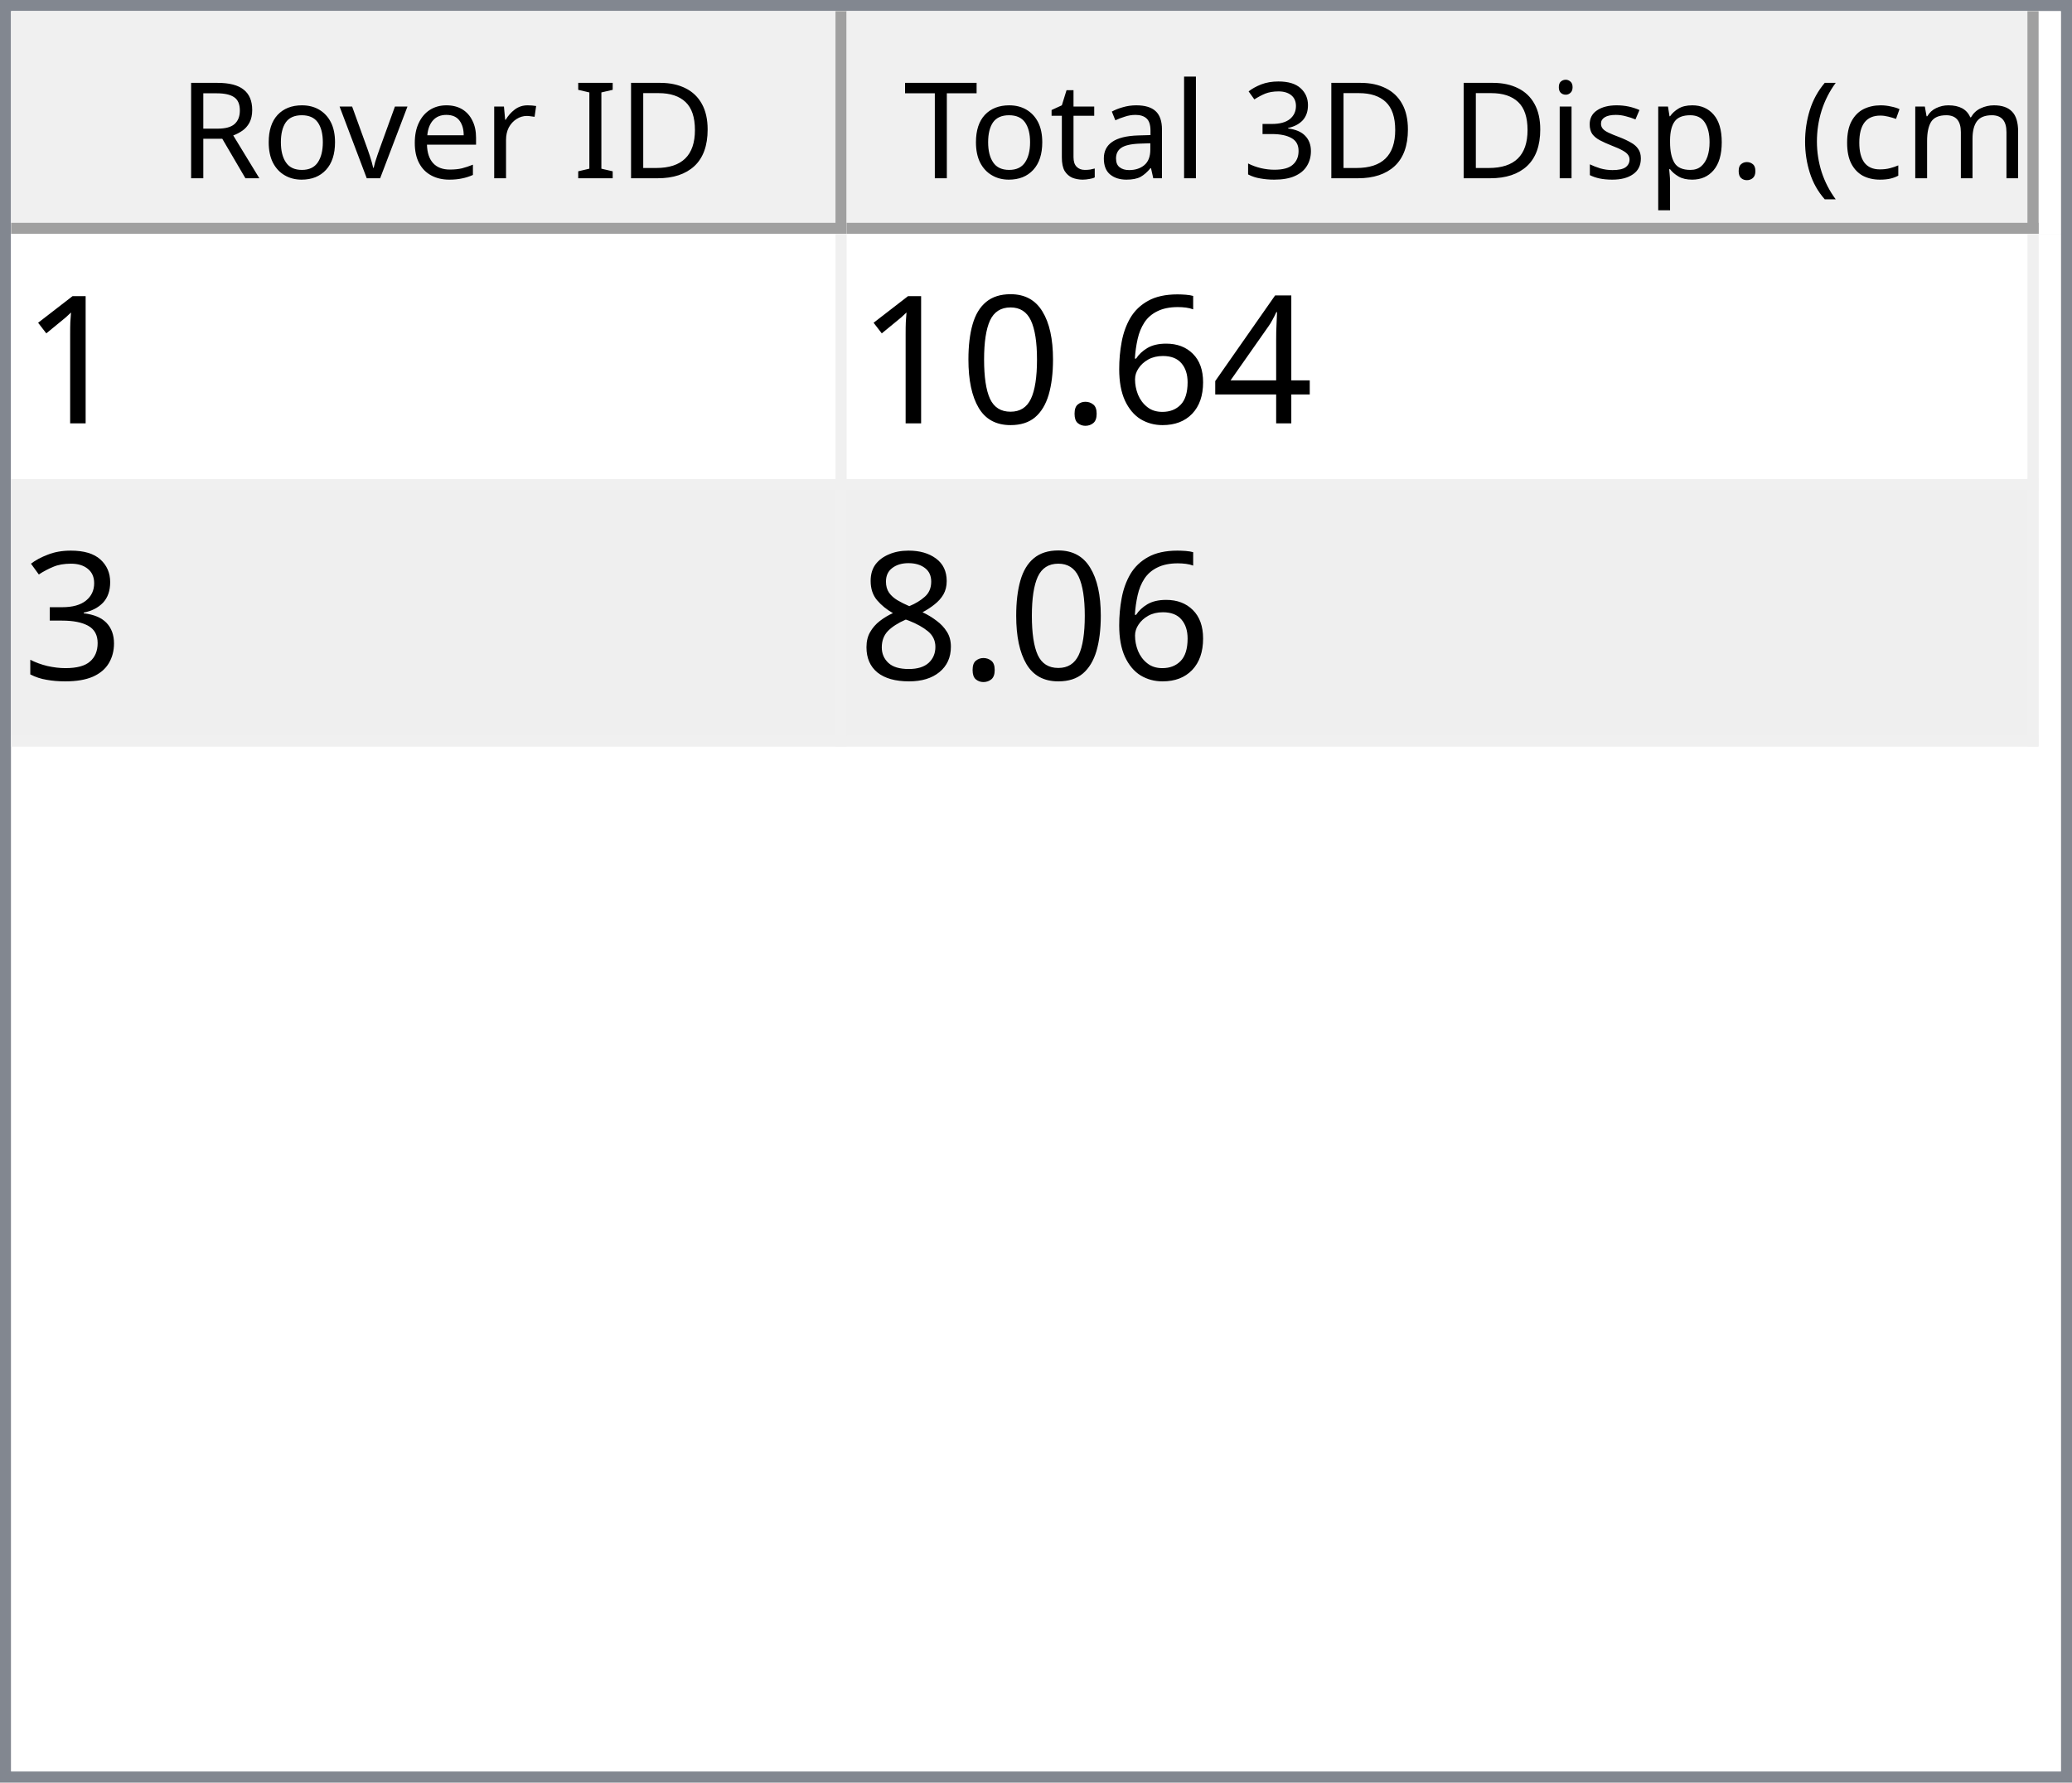
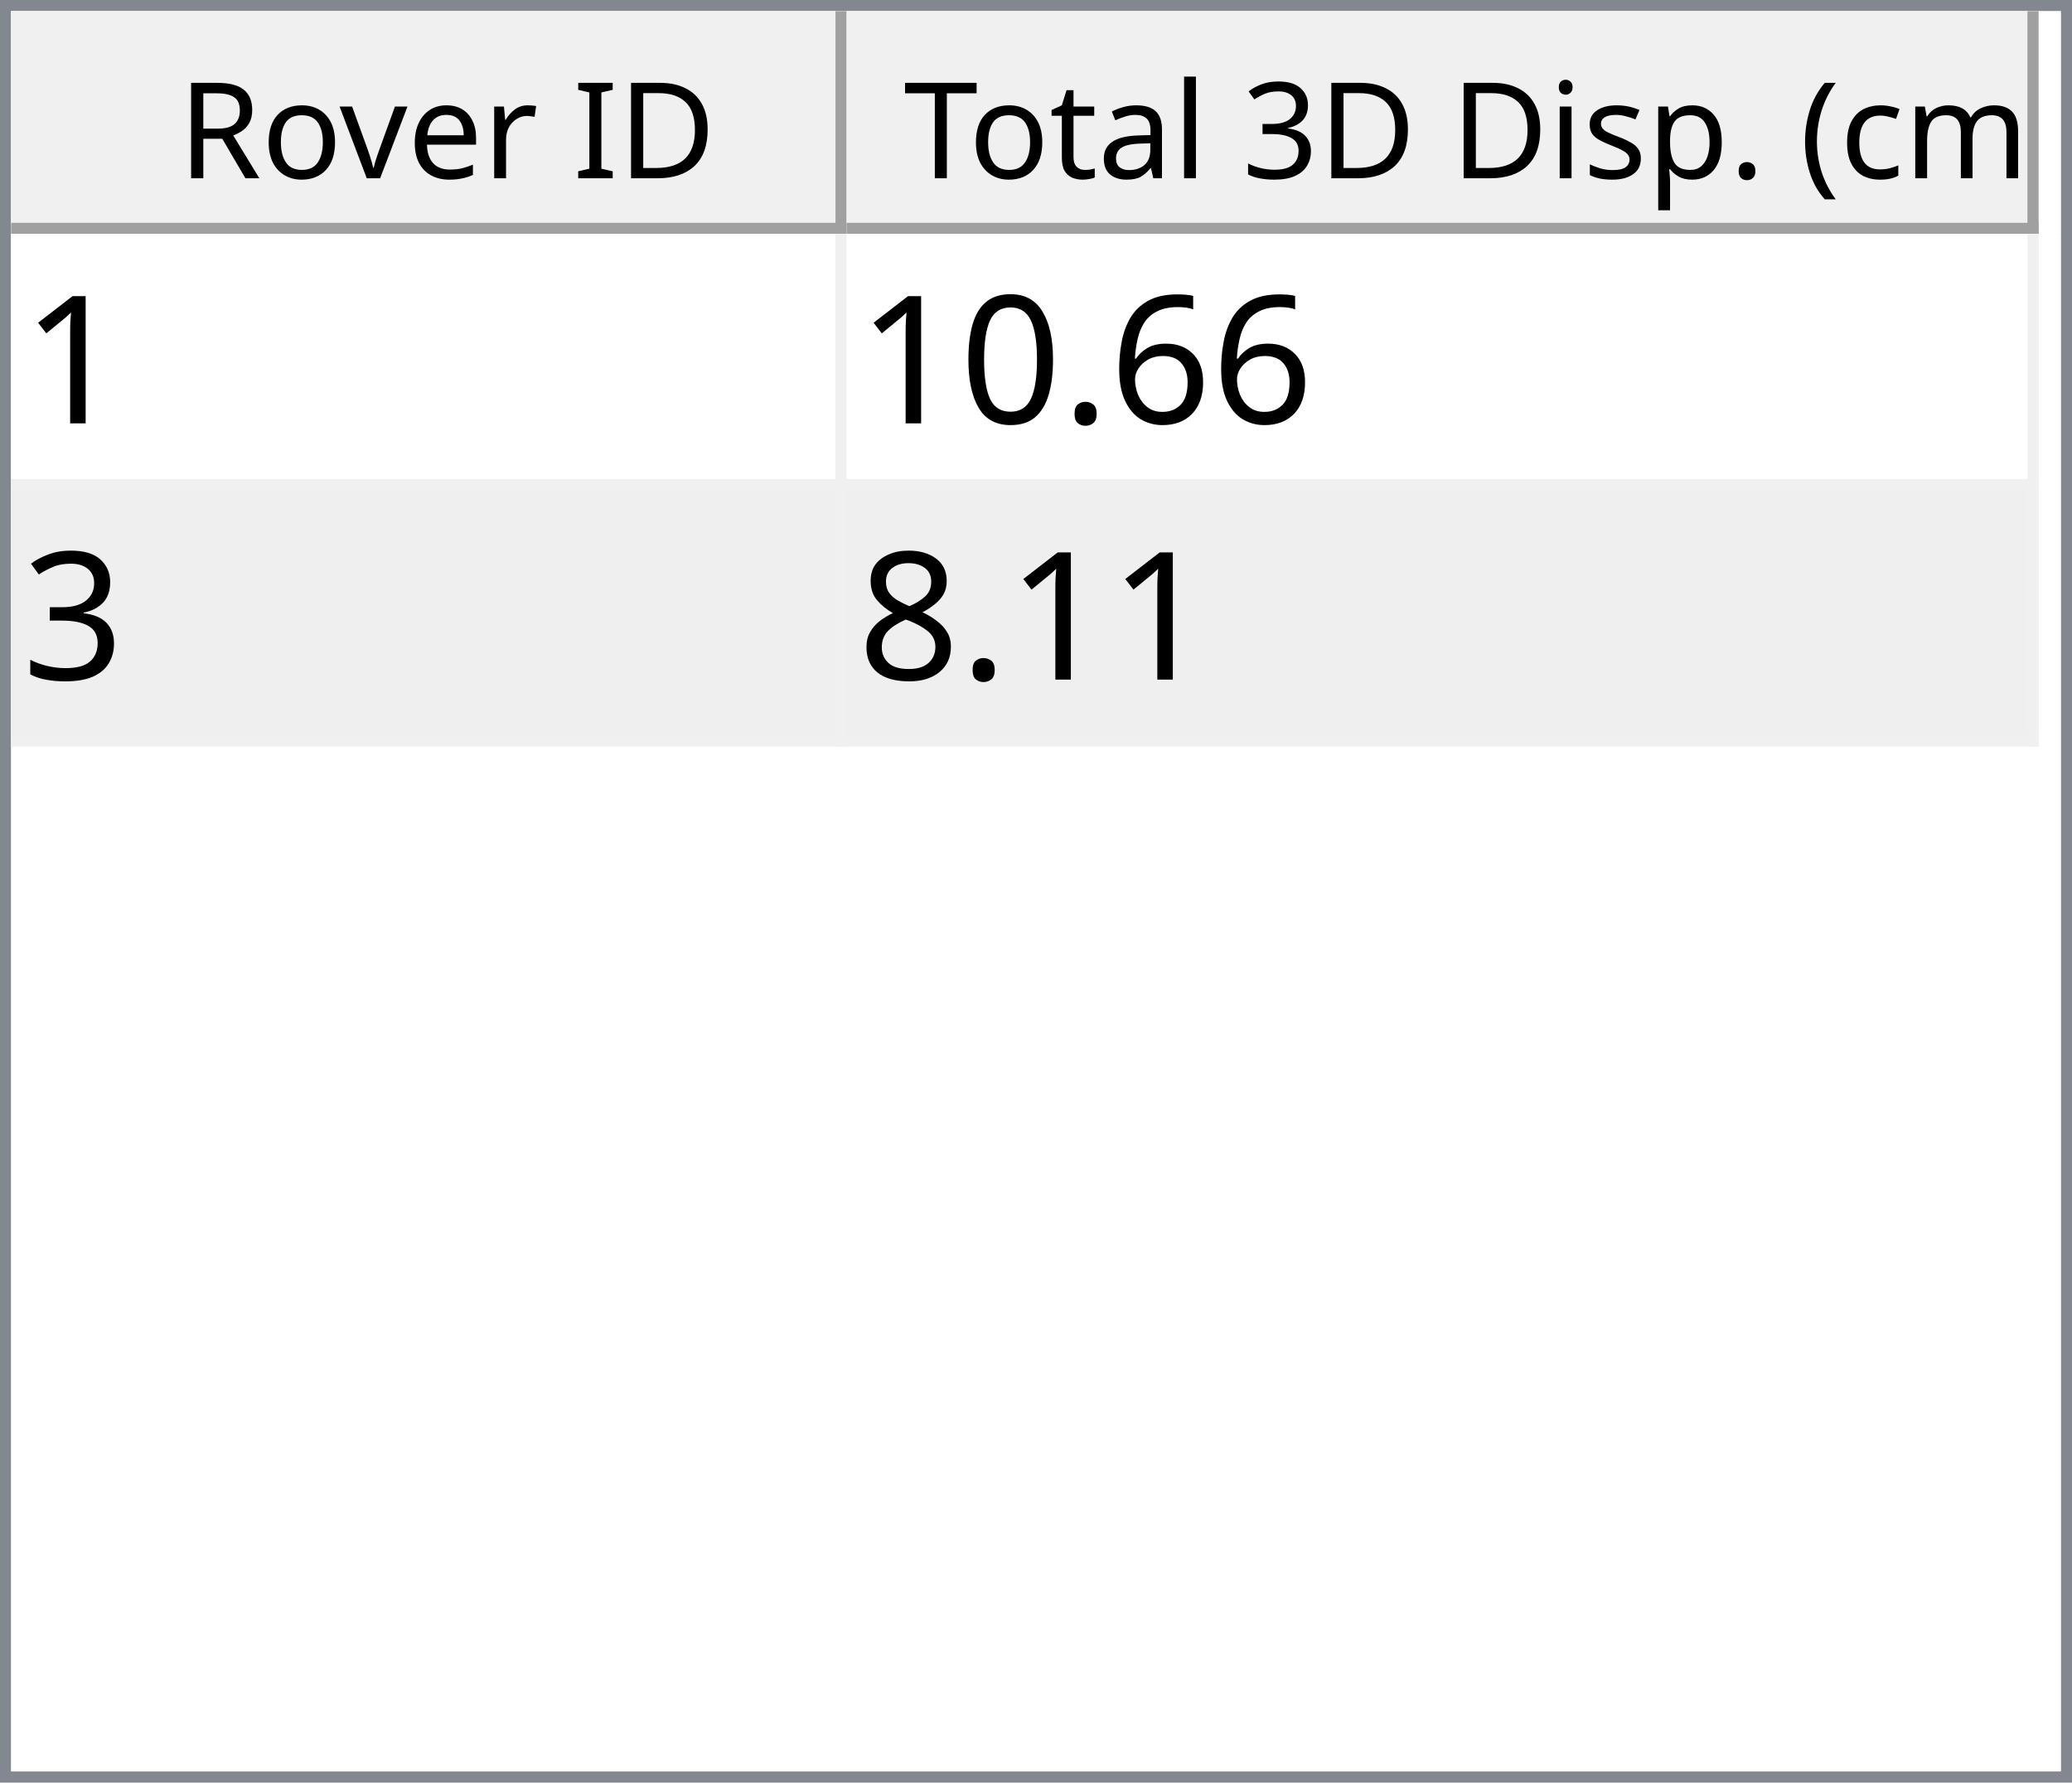
<svg xmlns="http://www.w3.org/2000/svg" style="fill-opacity:1; color-rendering:auto; color-interpolation:auto; text-rendering:auto; stroke:black; stroke-linecap:square; stroke-miterlimit:10; shape-rendering:auto; stroke-opacity:1; fill:black; stroke-dasharray:none; font-weight:normal; stroke-width:1; font-family:'Dialog'; font-style:normal; stroke-linejoin:miter; font-size:12px; stroke-dashoffset:0; image-rendering:auto;" width="186" height="160">
  <defs id="genericDefs" />
  <g>
    <defs id="defs1">
      <clipPath clipPathUnits="userSpaceOnUse" id="clipPath1">
        <path d="M0 0 L186 0 L186 160 L0 160 L0 0 Z" />
      </clipPath>
      <clipPath clipPathUnits="userSpaceOnUse" id="clipPath2">
        <path d="M0 0 L0 160 L186 160 L186 0 Z" />
      </clipPath>
      <clipPath clipPathUnits="userSpaceOnUse" id="clipPath3">
        <path d="M0 0 L0 20 L184 20 L184 0 Z" />
      </clipPath>
      <clipPath clipPathUnits="userSpaceOnUse" id="clipPath4">
        <path d="M0 0 L0 20 L75 20 L75 0 Z" />
      </clipPath>
      <clipPath clipPathUnits="userSpaceOnUse" id="clipPath5">
        <path d="M1 1 L1 19 L74 19 L74 1 Z" />
      </clipPath>
      <clipPath clipPathUnits="userSpaceOnUse" id="clipPath6">
        <path d="M0 0 L0 18 L73 18 L73 0 Z" />
      </clipPath>
      <clipPath clipPathUnits="userSpaceOnUse" id="clipPath7">
        <path d="M-0.5 -0.5 L-0.5 19.5 L74.5 19.5 L74.5 -0.5 Z" />
      </clipPath>
      <clipPath clipPathUnits="userSpaceOnUse" id="clipPath8">
        <path d="M0 0 L0 20 L107 20 L107 0 Z" />
      </clipPath>
      <clipPath clipPathUnits="userSpaceOnUse" id="clipPath9">
        <path d="M1 1 L1 19 L106 19 L106 1 Z" />
      </clipPath>
      <clipPath clipPathUnits="userSpaceOnUse" id="clipPath10">
        <path d="M0 0 L0 18 L105 18 L105 0 Z" />
      </clipPath>
      <clipPath clipPathUnits="userSpaceOnUse" id="clipPath11">
        <path d="M-0.5 -0.5 L-0.5 19.5 L106.5 19.5 L106.5 -0.5 Z" />
      </clipPath>
      <clipPath clipPathUnits="userSpaceOnUse" id="clipPath12">
        <path d="M0 0 L0 138 L184 138 L184 0 Z" />
      </clipPath>
      <clipPath clipPathUnits="userSpaceOnUse" id="clipPath13">
        <path d="M0 0 L0 46 L182 46 L182 0 Z" />
      </clipPath>
      <clipPath clipPathUnits="userSpaceOnUse" id="clipPath14">
        <path d="M-0.5 -0.5 L-0.5 45.5 L181.5 45.5 L181.5 -0.5 Z" />
      </clipPath>
      <clipPath clipPathUnits="userSpaceOnUse" id="clipPath15">
        <path d="M0 0 L0 22 L74 22 L74 0 Z" />
      </clipPath>
      <clipPath clipPathUnits="userSpaceOnUse" id="clipPath16">
        <path d="M0 0 L0 22 L106 22 L106 0 Z" />
      </clipPath>
      <font horiz-adv-x="64.551" id="font1">
        <font-face ascent="107.91" descent="25.098" units-per-em="100" style="font-style:normal; font-family:Segoe UI; font-weight:normal;" />
        <missing-glyph horiz-adv-x="64.551" d="M8.109 0 L8.109 68.266 L56.453 68.266 L56.453 0 L8.109 0 ZM15.328 7.234 L49.219 7.234 L49.219 61.031 L15.328 61.031 L15.328 7.234 Z" />
        <glyph unicode="D" horiz-adv-x="70.117" d="M9.188 0 L9.188 70.016 L28.516 70.016 Q65.531 70.016 65.531 35.891 Q65.531 19.672 55.25 9.836 Q44.969 0 27.734 0 L9.188 0 ZM17.391 62.594 L17.391 7.422 L27.828 7.422 Q41.609 7.422 49.273 14.797 Q56.938 22.172 56.938 35.688 Q56.938 62.594 28.328 62.594 L17.391 62.594 Z" />
        <glyph unicode="I" horiz-adv-x="26.611" d="M17.391 0 L9.188 0 L9.188 70.016 L17.391 70.016 L17.391 0 Z" />
        <glyph unicode=" " horiz-adv-x="27.393" d="" />
        <glyph unicode="r" horiz-adv-x="34.766" d="M34.188 41.891 Q32.078 43.5 28.125 43.5 Q23 43.5 19.555 38.672 Q16.109 33.844 16.109 25.484 L16.109 0 L8.109 0 L8.109 50 L16.109 50 L16.109 39.703 L16.312 39.703 Q18.016 44.969 21.531 47.922 Q25.047 50.875 29.391 50.875 Q32.516 50.875 34.188 50.203 L34.188 41.891 Z" />
        <glyph unicode="e" horiz-adv-x="52.295" d="M48.297 23 L12.984 23 Q13.188 14.656 17.484 10.109 Q21.781 5.562 29.297 5.562 Q37.75 5.562 44.828 11.141 L44.828 3.609 Q38.234 -1.172 27.391 -1.172 Q16.797 -1.172 10.742 5.641 Q4.688 12.453 4.688 24.812 Q4.688 36.469 11.305 43.82 Q17.922 51.172 27.734 51.172 Q37.547 51.172 42.922 44.828 Q48.297 38.484 48.297 27.203 L48.297 23 ZM40.094 29.781 Q40.047 36.719 36.75 40.578 Q33.453 44.438 27.594 44.438 Q21.922 44.438 17.969 40.383 Q14.016 36.328 13.094 29.781 L40.094 29.781 Z" />
        <glyph unicode="v" horiz-adv-x="47.9" d="M47.406 50 L27.484 0 L19.625 0 L0.688 50 L9.469 50 L22.172 13.672 Q23.578 9.672 23.922 6.688 L24.125 6.688 Q24.609 10.453 25.688 13.484 L38.969 50 L47.406 50 Z" />
        <glyph unicode="o" horiz-adv-x="58.594" d="M29 -1.172 Q17.922 -1.172 11.305 5.836 Q4.688 12.844 4.688 24.422 Q4.688 37.016 11.57 44.094 Q18.453 51.172 30.172 51.172 Q41.359 51.172 47.633 44.289 Q53.906 37.406 53.906 25.203 Q53.906 13.234 47.141 6.031 Q40.375 -1.172 29 -1.172 ZM29.594 44.438 Q21.875 44.438 17.383 39.188 Q12.891 33.938 12.891 24.703 Q12.891 15.828 17.43 10.695 Q21.969 5.562 29.594 5.562 Q37.359 5.562 41.531 10.594 Q45.703 15.625 45.703 24.906 Q45.703 34.281 41.531 39.359 Q37.359 44.438 29.594 44.438 Z" />
        <glyph unicode="R" horiz-adv-x="59.814" d="M59.375 0 L49.609 0 L37.891 19.625 Q36.281 22.359 34.766 24.289 Q33.25 26.219 31.664 27.438 Q30.078 28.656 28.25 29.219 Q26.422 29.781 24.125 29.781 L17.391 29.781 L17.391 0 L9.188 0 L9.188 70.016 L30.078 70.016 Q34.672 70.016 38.555 68.867 Q42.438 67.719 45.289 65.375 Q48.141 63.031 49.758 59.547 Q51.375 56.062 51.375 51.375 Q51.375 47.703 50.273 44.656 Q49.172 41.609 47.148 39.211 Q45.125 36.812 42.266 35.133 Q39.406 33.453 35.844 32.516 L35.844 32.328 Q37.594 31.547 38.891 30.547 Q40.188 29.547 41.359 28.18 Q42.531 26.812 43.68 25.078 Q44.828 23.344 46.234 21.047 L59.375 0 ZM17.391 62.594 L17.391 37.203 L28.516 37.203 Q31.594 37.203 34.203 38.133 Q36.812 39.062 38.719 40.797 Q40.625 42.531 41.703 45.047 Q42.781 47.562 42.781 50.688 Q42.781 56.297 39.141 59.445 Q35.5 62.594 28.609 62.594 L17.391 62.594 Z" />
        <glyph unicode=")" horiz-adv-x="30.176" d="M8.297 -15.922 L1.172 -15.922 Q16.406 2.344 16.406 26.812 Q16.406 51.469 1.078 70.016 L8.297 70.016 Q23.531 52.156 23.531 26.703 Q23.531 1.375 8.297 -15.922 Z" />
        <glyph unicode="m" horiz-adv-x="86.133" d="M79.109 0 L71.094 0 L71.094 28.719 Q71.094 37.016 68.531 40.727 Q65.969 44.438 59.906 44.438 Q54.781 44.438 51.195 39.75 Q47.609 35.062 47.609 28.516 L47.609 0 L39.594 0 L39.594 29.688 Q39.594 44.438 28.219 44.438 Q22.953 44.438 19.531 40.016 Q16.109 35.594 16.109 28.516 L16.109 0 L8.109 0 L8.109 50 L16.109 50 L16.109 42.094 L16.312 42.094 Q21.625 51.172 31.844 51.172 Q36.969 51.172 40.773 48.312 Q44.578 45.453 46 40.828 Q51.562 51.172 62.594 51.172 Q79.109 51.172 79.109 30.812 L79.109 0 Z" />
        <glyph unicode="c" horiz-adv-x="46.191" d="M42.188 2.297 Q36.422 -1.172 28.516 -1.172 Q17.828 -1.172 11.258 5.789 Q4.688 12.75 4.688 23.828 Q4.688 36.188 11.766 43.68 Q18.844 51.172 30.672 51.172 Q37.25 51.172 42.281 48.734 L42.281 40.531 Q36.719 44.438 30.375 44.438 Q22.703 44.438 17.797 38.945 Q12.891 33.453 12.891 24.516 Q12.891 15.719 17.508 10.641 Q22.125 5.562 29.891 5.562 Q36.422 5.562 42.188 9.906 L42.188 2.297 Z" />
        <glyph unicode="(" horiz-adv-x="30.176" d="M29.109 -15.922 L21.969 -15.922 Q6.844 1.375 6.844 26.703 Q6.844 52.156 21.969 70.016 L29.203 70.016 Q13.875 51.469 13.875 26.812 Q13.875 2.344 29.109 -15.922 Z" />
        <glyph unicode="." horiz-adv-x="21.68" d="M10.891 -1.078 Q8.641 -1.078 7.055 0.539 Q5.469 2.156 5.469 4.391 Q5.469 6.641 7.055 8.273 Q8.641 9.906 10.891 9.906 Q13.188 9.906 14.797 8.273 Q16.406 6.641 16.406 4.391 Q16.406 2.156 14.797 0.539 Q13.188 -1.078 10.891 -1.078 Z" />
        <glyph unicode="p" horiz-adv-x="58.789" d="M16.312 7.234 L16.109 7.234 L16.109 -23 L8.109 -23 L8.109 50 L16.109 50 L16.109 41.219 L16.312 41.219 Q22.219 51.172 33.594 51.172 Q43.266 51.172 48.688 44.461 Q54.109 37.75 54.109 26.469 Q54.109 13.922 48 6.375 Q41.891 -1.172 31.297 -1.172 Q21.578 -1.172 16.312 7.234 ZM16.109 27.391 L16.109 20.406 Q16.109 14.203 20.141 9.883 Q24.172 5.562 30.375 5.562 Q37.641 5.562 41.773 11.133 Q45.906 16.703 45.906 26.609 Q45.906 34.969 42.047 39.703 Q38.188 44.438 31.594 44.438 Q24.609 44.438 20.359 39.578 Q16.109 34.719 16.109 27.391 Z" />
        <glyph unicode="s" horiz-adv-x="42.432" d="M5.078 1.812 L5.078 10.406 Q11.625 5.562 19.484 5.562 Q30.031 5.562 30.031 12.594 Q30.031 14.594 29.125 15.992 Q28.219 17.391 26.68 18.461 Q25.141 19.531 23.07 20.383 Q21 21.234 18.609 22.172 Q15.281 23.484 12.766 24.828 Q10.25 26.172 8.57 27.859 Q6.891 29.547 6.031 31.695 Q5.172 33.844 5.172 36.719 Q5.172 40.234 6.789 42.945 Q8.406 45.656 11.086 47.484 Q13.766 49.312 17.211 50.242 Q20.656 51.172 24.312 51.172 Q30.812 51.172 35.938 48.922 L35.938 40.828 Q30.422 44.438 23.25 44.438 Q21 44.438 19.195 43.922 Q17.391 43.406 16.094 42.477 Q14.797 41.547 14.086 40.258 Q13.375 38.969 13.375 37.406 Q13.375 35.453 14.086 34.133 Q14.797 32.812 16.164 31.789 Q17.531 30.766 19.484 29.938 Q21.438 29.109 23.922 28.125 Q27.25 26.859 29.883 25.516 Q32.516 24.172 34.375 22.484 Q36.234 20.797 37.234 18.602 Q38.234 16.406 38.234 13.375 Q38.234 9.672 36.602 6.938 Q34.969 4.203 32.234 2.398 Q29.5 0.594 25.93 -0.289 Q22.359 -1.172 18.453 -1.172 Q10.75 -1.172 5.078 1.812 Z" />
        <glyph unicode="i" horiz-adv-x="24.219" d="M12.203 62.703 Q10.062 62.703 8.547 64.164 Q7.031 65.625 7.031 67.875 Q7.031 70.125 8.547 71.609 Q10.062 73.094 12.203 73.094 Q14.406 73.094 15.945 71.609 Q17.484 70.125 17.484 67.875 Q17.484 65.719 15.945 64.211 Q14.406 62.703 12.203 62.703 ZM16.109 0 L8.109 0 L8.109 50 L16.109 50 L16.109 0 Z" />
        <glyph unicode="3" horiz-adv-x="53.906" d="M46.531 19.828 Q46.531 15.094 44.75 11.211 Q42.969 7.328 39.719 4.57 Q36.469 1.812 31.93 0.297 Q27.391 -1.219 21.922 -1.219 Q11.922 -1.219 6 2.594 L6 11.188 Q13.094 5.609 22.219 5.609 Q25.875 5.609 28.828 6.539 Q31.781 7.469 33.906 9.227 Q36.031 10.984 37.18 13.477 Q38.328 15.969 38.328 19.094 Q38.328 32.812 18.797 32.812 L12.984 32.812 L12.984 39.594 L18.5 39.594 Q35.797 39.594 35.797 52.484 Q35.797 64.406 22.609 64.406 Q15.188 64.406 8.688 59.422 L8.688 67.188 Q15.375 71.188 24.609 71.188 Q29 71.188 32.57 69.969 Q36.141 68.75 38.68 66.555 Q41.219 64.359 42.609 61.281 Q44 58.203 44 54.5 Q44 40.672 30.031 36.719 L30.031 36.531 Q33.594 36.141 36.625 34.797 Q39.656 33.453 41.852 31.305 Q44.047 29.156 45.289 26.25 Q46.531 23.344 46.531 19.828 Z" />
        <glyph unicode="l" horiz-adv-x="24.219" d="M16.109 0 L8.109 0 L8.109 74.031 L16.109 74.031 L16.109 0 Z" />
        <glyph unicode="a" horiz-adv-x="50.879" d="M43.891 0 L35.891 0 L35.891 7.812 L35.688 7.812 Q30.469 -1.172 20.312 -1.172 Q12.844 -1.172 8.617 2.781 Q4.391 6.734 4.391 13.281 Q4.391 27.297 20.906 29.594 L35.891 31.688 Q35.891 44.438 25.594 44.438 Q16.547 44.438 9.281 38.281 L9.281 46.484 Q16.656 51.172 26.266 51.172 Q43.891 51.172 43.891 32.516 L43.891 0 ZM35.891 25.297 L23.828 23.641 Q18.266 22.859 15.43 20.875 Q12.594 18.891 12.594 13.875 Q12.594 10.203 15.211 7.883 Q17.828 5.562 22.172 5.562 Q28.125 5.562 32.008 9.742 Q35.891 13.922 35.891 20.312 L35.891 25.297 Z" />
        <glyph unicode="t" horiz-adv-x="33.887" d="M31.297 0.484 Q28.469 -1.078 23.828 -1.078 Q10.688 -1.078 10.688 13.578 L10.688 43.172 L2.094 43.172 L2.094 50 L10.688 50 L10.688 62.203 L18.703 64.797 L18.703 50 L31.297 50 L31.297 43.172 L18.703 43.172 L18.703 14.984 Q18.703 9.969 20.414 7.82 Q22.125 5.672 26.078 5.672 Q29.109 5.672 31.297 7.328 L31.297 0.484 Z" />
        <glyph unicode="T" horiz-adv-x="52.393" d="M50.594 62.594 L30.375 62.594 L30.375 0 L22.172 0 L22.172 62.594 L2 62.594 L2 70.016 L50.594 70.016 L50.594 62.594 Z" />
      </font>
      <font horiz-adv-x="75.0" id="font2">
        <font-face ascent="100.537" descent="21.973" units-per-em="100" style="font-style:normal; font-family:sans-serif; font-weight:normal;" />
        <missing-glyph horiz-adv-x="75.0" d="M12.5 0 L12.5 62.5 L62.5 62.5 L62.5 0 L12.5 0 ZM14.062 1.562 L60.938 1.562 L60.938 60.938 L14.062 60.938 L14.062 1.562 Z" />
        <glyph unicode="1" horiz-adv-x="55.615" d="M37.25 0 L28.469 0 L28.469 56 Q25.297 52.984 20.141 49.953 Q14.984 46.922 10.891 45.406 L10.891 53.906 Q18.266 57.375 23.781 62.305 Q29.297 67.234 31.594 71.875 L37.25 71.875 L37.25 0 Z" />
-         <glyph unicode="4" horiz-adv-x="55.615" d="M32.328 0 L32.328 17.141 L1.266 17.141 L1.266 25.203 L33.938 71.578 L41.109 71.578 L41.109 25.203 L50.781 25.203 L50.781 17.141 L41.109 17.141 L41.109 0 L32.328 0 ZM32.328 25.203 L32.328 57.469 L9.906 25.203 L32.328 25.203 Z" />
        <glyph unicode="6" horiz-adv-x="55.615" d="M49.75 54.047 L41.016 53.375 Q39.844 58.547 37.703 60.891 Q34.125 64.656 28.906 64.656 Q24.703 64.656 21.531 62.312 Q17.391 59.281 14.992 53.469 Q12.594 47.656 12.5 36.922 Q15.672 41.75 20.266 44.094 Q24.859 46.438 29.891 46.438 Q38.672 46.438 44.852 39.969 Q51.031 33.5 51.031 23.25 Q51.031 16.5 48.125 10.719 Q45.219 4.938 40.141 1.859 Q35.062 -1.219 28.609 -1.219 Q17.625 -1.219 10.695 6.859 Q3.766 14.938 3.766 33.5 Q3.766 54.25 11.422 63.672 Q18.109 71.875 29.438 71.875 Q37.891 71.875 43.289 67.141 Q48.688 62.406 49.75 54.047 ZM13.875 23.188 Q13.875 18.656 15.797 14.508 Q17.719 10.359 21.188 8.18 Q24.656 6 28.469 6 Q34.031 6 38.039 10.492 Q42.047 14.984 42.047 22.703 Q42.047 30.125 38.086 34.398 Q34.125 38.672 28.125 38.672 Q22.172 38.672 18.023 34.398 Q13.875 30.125 13.875 23.188 Z" />
        <glyph unicode="." horiz-adv-x="27.783" d="M9.078 0 L9.078 10.016 L19.094 10.016 L19.094 0 L9.078 0 Z" />
        <glyph unicode="0" horiz-adv-x="55.615" d="M4.156 35.297 Q4.156 48 6.766 55.742 Q9.375 63.484 14.523 67.68 Q19.672 71.875 27.484 71.875 Q33.25 71.875 37.594 69.555 Q41.938 67.234 44.773 62.867 Q47.609 58.5 49.219 52.227 Q50.828 45.953 50.828 35.297 Q50.828 22.703 48.242 14.969 Q45.656 7.234 40.508 3.008 Q35.359 -1.219 27.484 -1.219 Q17.141 -1.219 11.234 6.203 Q4.156 15.141 4.156 35.297 ZM13.188 35.297 Q13.188 17.672 17.312 11.836 Q21.438 6 27.484 6 Q33.547 6 37.672 11.859 Q41.797 17.719 41.797 35.297 Q41.797 52.984 37.672 58.789 Q33.547 64.594 27.391 64.594 Q21.344 64.594 17.719 59.469 Q13.188 52.938 13.188 35.297 Z" />
        <glyph unicode="3" horiz-adv-x="55.615" d="M4.203 18.891 L12.984 20.062 Q14.5 12.594 18.141 9.297 Q21.781 6 27 6 Q33.203 6 37.477 10.297 Q41.75 14.594 41.75 20.953 Q41.75 27 37.797 30.93 Q33.844 34.859 27.734 34.859 Q25.25 34.859 21.531 33.891 L22.516 41.609 Q23.391 41.5 23.922 41.5 Q29.547 41.5 34.039 44.43 Q38.531 47.359 38.531 53.469 Q38.531 58.297 35.258 61.477 Q31.984 64.656 26.812 64.656 Q21.688 64.656 18.266 61.43 Q14.844 58.203 13.875 51.766 L5.078 53.328 Q6.688 62.156 12.398 67.016 Q18.109 71.875 26.609 71.875 Q32.469 71.875 37.398 69.359 Q42.328 66.844 44.945 62.5 Q47.562 58.156 47.562 53.266 Q47.562 48.641 45.07 44.828 Q42.578 41.016 37.703 38.766 Q44.047 37.312 47.562 32.695 Q51.078 28.078 51.078 21.141 Q51.078 11.766 44.242 5.25 Q37.406 -1.266 26.953 -1.266 Q17.531 -1.266 11.305 4.352 Q5.078 9.969 4.203 18.891 Z" />
        <glyph unicode="8" horiz-adv-x="55.615" d="M17.672 38.812 Q12.203 40.828 9.57 44.539 Q6.938 48.25 6.938 53.422 Q6.938 61.234 12.555 66.555 Q18.172 71.875 27.484 71.875 Q36.859 71.875 42.578 66.43 Q48.297 60.984 48.297 53.172 Q48.297 48.188 45.68 44.508 Q43.062 40.828 37.75 38.812 Q44.344 36.672 47.781 31.883 Q51.219 27.094 51.219 20.453 Q51.219 11.281 44.727 5.031 Q38.234 -1.219 27.641 -1.219 Q17.047 -1.219 10.547 5.055 Q4.047 11.328 4.047 20.703 Q4.047 27.688 7.594 32.398 Q11.141 37.109 17.672 38.812 ZM15.922 53.719 Q15.922 48.641 19.195 45.414 Q22.469 42.188 27.688 42.188 Q32.766 42.188 36.016 45.383 Q39.266 48.578 39.266 53.219 Q39.266 58.062 35.914 61.359 Q32.562 64.656 27.594 64.656 Q22.562 64.656 19.242 61.43 Q15.922 58.203 15.922 53.719 ZM13.094 20.656 Q13.094 16.891 14.875 13.375 Q16.656 9.859 20.172 7.93 Q23.688 6 27.734 6 Q34.031 6 38.133 10.055 Q42.234 14.109 42.234 20.359 Q42.234 26.703 38.016 30.859 Q33.797 35.016 27.438 35.016 Q21.234 35.016 17.164 30.914 Q13.094 26.812 13.094 20.656 Z" />
      </font>
    </defs>
    <g style="fill:white; stroke:white;">
      <rect x="0" y="0" width="186" style="clip-path:url(#clipPath1); stroke:none;" height="160" />
    </g>
    <g style="fill:white; text-rendering:optimizeSpeed; color-rendering:optimizeSpeed; image-rendering:optimizeSpeed; shape-rendering:crispEdges; stroke:white; color-interpolation:sRGB;">
      <rect x="0" width="186" height="160" y="0" style="stroke:none;" />
      <path style="stroke:none;" d="M0 160 L186 160 L186 0 L0 0 Z" />
    </g>
    <g style="fill:rgb(240,240,240); font-family:'Segoe UI'; stroke:rgb(240,240,240);">
      <rect x="0" y="0" width="186" style="clip-path:url(#clipPath2); stroke:none;" height="160" />
    </g>
    <g style="fill:rgb(130,135,144); font-family:'Segoe UI'; stroke:rgb(130,135,144);">
      <path d="M0 0 L186 0 L186 160 L0 160 L0 0 ZM1 1 L185 1 L185 159 L1 159 L1 1 Z" style="fill-rule:evenodd; clip-path:url(#clipPath2); stroke:none;" />
    </g>
    <g style="fill:white; font-family:'Segoe UI'; stroke:white;" transform="translate(1,1)">
      <rect x="0" y="0" width="184" style="clip-path:url(#clipPath3); stroke:none;" height="20" />
    </g>
    <g style="fill:rgb(240,240,240); font-family:'Segoe UI'; stroke:rgb(240,240,240);" transform="translate(1,1)">
      <rect x="0" y="0" width="75" style="clip-path:url(#clipPath4); stroke:none;" height="20" />
    </g>
    <g style="font-family:'Segoe UI';" transform="translate(2,2)">
      <text x="14" xml:space="preserve" y="14" style="clip-path:url(#clipPath6); stroke:none;">Rover ID</text>
    </g>
    <g style="fill:rgb(160,160,160); font-family:'Segoe UI'; stroke:rgb(160,160,160); stroke-linejoin:bevel;" transform="translate(1.5,1.5)">
      <line x1="74" x2="74" y1="0" style="fill:none; clip-path:url(#clipPath7);" y2="19" />
    </g>
    <g style="fill:rgb(160,160,160); font-family:'Segoe UI'; stroke:rgb(160,160,160); stroke-linejoin:bevel;" transform="matrix(1,0,0,1,1,1) translate(0.5,0.5)">
      <line x1="0" x2="74" y1="19" style="fill:none; clip-path:url(#clipPath7);" y2="19" />
    </g>
    <g style="fill:rgb(240,240,240); font-family:'Segoe UI'; stroke:rgb(240,240,240);" transform="translate(76,1)">
      <rect x="0" y="0" width="107" style="clip-path:url(#clipPath8); stroke:none;" height="20" />
    </g>
    <g style="font-family:'Segoe UI';" transform="translate(77,2)">
      <text x="1" xml:space="preserve" y="14" style="clip-path:url(#clipPath10); stroke:none;"> Total 3D Disp. (cm)</text>
    </g>
    <g style="fill:rgb(160,160,160); font-family:'Segoe UI'; stroke:rgb(160,160,160); stroke-linejoin:bevel;" transform="translate(76.5,1.5)">
      <line x1="106" x2="106" y1="0" style="fill:none; clip-path:url(#clipPath11);" y2="19" />
    </g>
    <g style="fill:rgb(160,160,160); font-family:'Segoe UI'; stroke:rgb(160,160,160); stroke-linejoin:bevel;" transform="matrix(1,0,0,1,76,1) translate(0.5,0.5)">
      <line x1="0" x2="106" y1="19" style="fill:none; clip-path:url(#clipPath11);" y2="19" />
    </g>
    <g style="fill:white; font-family:'Segoe UI'; stroke:white;" transform="translate(1,21)">
      <rect x="0" y="0" width="184" style="clip-path:url(#clipPath12); stroke:none;" height="138" />
    </g>
    <g style="fill:rgb(240,240,240); font-size:16px; font-family:sans-serif; stroke:rgb(240,240,240);" transform="translate(1,21)">
      <rect x="0" y="0" width="182" style="clip-path:url(#clipPath13); stroke:none;" height="46" />
      <line transform="translate(0.5,0.5)" x1="0" x2="181" y1="22" style="clip-path:url(#clipPath14); fill:none; stroke-linejoin:bevel;" y2="22" />
    </g>
    <g transform="matrix(1,0,0,1,1,21) translate(0.5,0.5)" style="fill:rgb(240,240,240); font-size:16px; font-family:sans-serif; stroke:rgb(240,240,240); stroke-linejoin:bevel;">
      <line x1="0" x2="181" y1="45" style="fill:none; clip-path:url(#clipPath14);" y2="45" />
    </g>
    <g transform="matrix(1,0,0,1,1,21) translate(0.5,0.5)" style="fill:rgb(240,240,240); font-size:16px; font-family:sans-serif; stroke:rgb(240,240,240); stroke-linejoin:bevel;">
      <line x1="74" x2="74" y1="0" style="fill:none; clip-path:url(#clipPath14);" y2="45" />
    </g>
    <g transform="matrix(1,0,0,1,1,21) translate(0.5,0.5)" style="fill:rgb(240,240,240); font-size:16px; font-family:sans-serif; stroke:rgb(240,240,240); stroke-linejoin:bevel;">
      <line x1="181" x2="181" y1="0" style="fill:none; clip-path:url(#clipPath14);" y2="45" />
    </g>
    <g style="fill:white; font-size:16px; font-family:sans-serif; stroke:white;" transform="matrix(1,0,0,1,1,21)">
      <rect x="0" y="0" width="74" style="clip-path:url(#clipPath15); stroke:none;" height="22" />
      <text x="1" y="17" style="fill:black; clip-path:url(#clipPath15); stroke:none;" xml:space="preserve">1</text>
    </g>
    <g style="fill:white; font-size:16px; font-family:sans-serif; stroke:white;" transform="matrix(1,0,0,1,1,21) translate(75,0)">
      <rect x="0" y="0" width="106" style="clip-path:url(#clipPath16); stroke:none;" height="22" />
-       <text x="1" y="17" style="fill:black; clip-path:url(#clipPath16); stroke:none;" xml:space="preserve">10.64</text>
+       <text x="1" y="17" style="fill:black; clip-path:url(#clipPath16); stroke:none;" xml:space="preserve">10.66</text>
    </g>
    <g style="fill:rgb(239,239,239); font-size:16px; font-family:sans-serif; stroke:rgb(239,239,239);" transform="matrix(1,0,0,1,1,21) translate(0,23)">
      <rect x="0" y="0" width="74" style="clip-path:url(#clipPath15); stroke:none;" height="22" />
      <text x="1" y="17" style="fill:black; clip-path:url(#clipPath15); stroke:none;" xml:space="preserve">3</text>
    </g>
    <g style="fill:rgb(239,239,239); font-size:16px; font-family:sans-serif; stroke:rgb(239,239,239);" transform="matrix(1,0,0,1,1,21) translate(75,23)">
      <rect x="0" y="0" width="106" style="clip-path:url(#clipPath16); stroke:none;" height="22" />
-       <text x="1" y="17" style="fill:black; clip-path:url(#clipPath16); stroke:none;" xml:space="preserve">8.06</text>
+       <text x="1" y="17" style="fill:black; clip-path:url(#clipPath16); stroke:none;" xml:space="preserve">8.11</text>
    </g>
  </g>
</svg>
